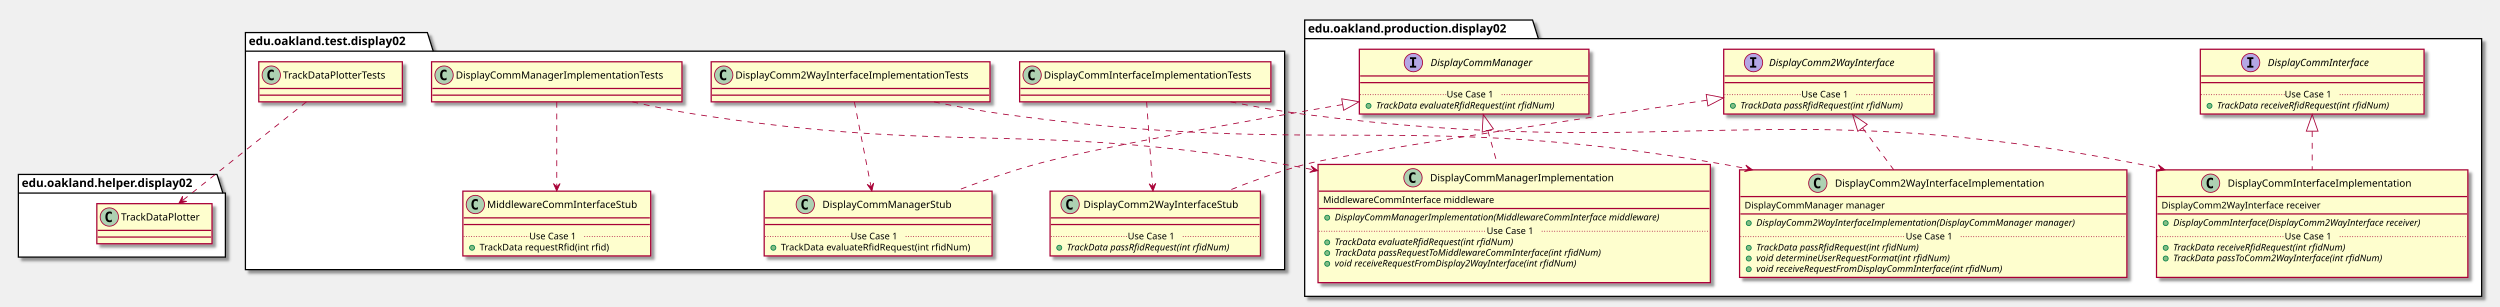
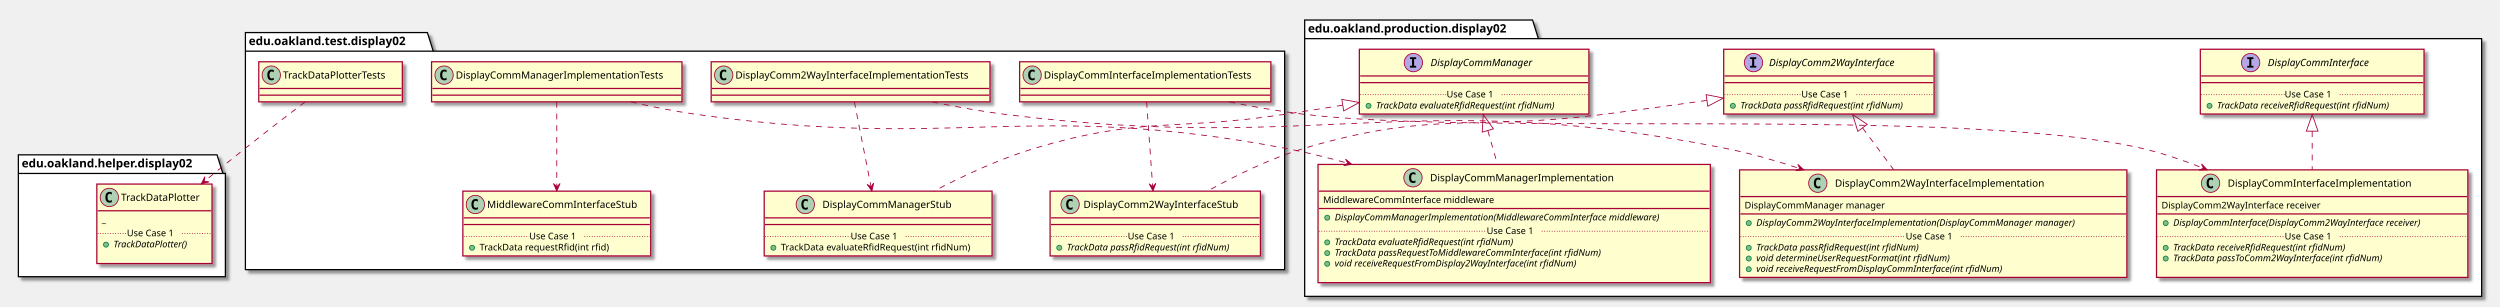
<svg xmlns="http://www.w3.org/2000/svg" contentScriptType="application/ecmascript" contentStyleType="text/css" height="367px" preserveAspectRatio="none" style="width:2995px;height:367px;" version="1.1" viewBox="0 0 2995 367" width="2995px" zoomAndPan="magnify">
  <defs>
-     <filter height="300%" id="fiuasv76yj3kp" width="300%" x="-1" y="-1">
+     <filter height="300%" id="fz81l7hyjivps" width="300%" x="-1" y="-1">
      <feGaussianBlur result="blurOut" stdDeviation="2.0" />
      <feColorMatrix in="blurOut" result="blurOut2" type="matrix" values="0 0 0 0 0 0 0 0 0 0 0 0 0 0 0 0 0 0 .4 0" />
      <feOffset dx="4.0" dy="4.0" in="blurOut2" result="blurOut3" />
      <feBlend in="SourceGraphic" in2="blurOut3" mode="normal" />
    </filter>
  </defs>
  <g>
-     <polygon fill="#FFFFFF" filter="url(#fiuasv76yj3kp)" points="1563,24,1836,24,1843,46.297,2973,46.297,2973,355,1563,355,1563,24" style="stroke: #000000; stroke-width: 1.5;" />
+     <polygon fill="#FFFFFF" filter="url(#fz81l7hyjivps)" points="1563,24,1836,24,1843,46.297,2973,46.297,2973,355,1563,355,1563,24" style="stroke: #000000; stroke-width: 1.5;" />
    <line style="stroke: #000000; stroke-width: 1.5;" x1="1563" x2="1843" y1="46.297" y2="46.297" />
    <text fill="#000000" font-family="sans-serif" font-size="14" font-weight="bold" lengthAdjust="spacingAndGlyphs" textLength="267" x="1567" y="38.995">edu.oakland.production.display02</text>
-     <polygon fill="#FFFFFF" filter="url(#fiuasv76yj3kp)" points="294,39,512,39,519,61.297,1539,61.297,1539,323,294,323,294,39" style="stroke: #000000; stroke-width: 1.5;" />
+     <polygon fill="#FFFFFF" filter="url(#fz81l7hyjivps)" points="294,39,512,39,519,61.297,1539,61.297,1539,323,294,323,294,39" style="stroke: #000000; stroke-width: 1.5;" />
    <line style="stroke: #000000; stroke-width: 1.5;" x1="294" x2="519" y1="61.297" y2="61.297" />
    <text fill="#000000" font-family="sans-serif" font-size="14" font-weight="bold" lengthAdjust="spacingAndGlyphs" textLength="212" x="298" y="53.995">edu.oakland.test.display02</text>
-     <polygon fill="#FFFFFF" filter="url(#fiuasv76yj3kp)" points="22,209,260,209,267,231.297,270,231.297,270,308,22,308,22,209" style="stroke: #000000; stroke-width: 1.5;" />
-     <line style="stroke: #000000; stroke-width: 1.5;" x1="22" x2="267" y1="231.297" y2="231.297" />
-     <text fill="#000000" font-family="sans-serif" font-size="14" font-weight="bold" lengthAdjust="spacingAndGlyphs" textLength="232" x="26" y="223.995">edu.oakland.helper.display02</text>
-     <rect fill="#FEFECE" filter="url(#fiuasv76yj3kp)" height="77.609" id="DisplayCommInterface" style="stroke: #A80036; stroke-width: 1.5;" width="268" x="2636" y="59" />
+     <polygon fill="#FFFFFF" filter="url(#fz81l7hyjivps)" points="22,185.5,260,185.5,267,207.797,270,207.797,270,331.5,22,331.5,22,185.5" style="stroke: #000000; stroke-width: 1.5;" />
+     <line style="stroke: #000000; stroke-width: 1.5;" x1="22" x2="267" y1="207.797" y2="207.797" />
+     <text fill="#000000" font-family="sans-serif" font-size="14" font-weight="bold" lengthAdjust="spacingAndGlyphs" textLength="232" x="26" y="200.495">edu.oakland.helper.display02</text>
+     <rect fill="#FEFECE" filter="url(#fz81l7hyjivps)" height="77.609" id="DisplayCommInterface" style="stroke: #A80036; stroke-width: 1.5;" width="268" x="2636" y="59" />
    <ellipse cx="2696.25" cy="75" fill="#B4A7E5" rx="11" ry="11" style="stroke: #A80036; stroke-width: 1.0;" />
    <path d="M2692.172,70.766 L2692.172,68.609 L2699.562,68.609 L2699.562,70.766 L2697.094,70.766 L2697.094,78.844 L2699.562,78.844 L2699.562,81 L2692.172,81 L2692.172,78.844 L2694.641,78.844 L2694.641,70.766 L2692.172,70.766 Z " />
    <text fill="#000000" font-family="sans-serif" font-size="12" font-style="italic" lengthAdjust="spacingAndGlyphs" textLength="139" x="2716.75" y="79.154">DisplayCommInterface</text>
    <line style="stroke: #A80036; stroke-width: 1.5;" x1="2637" x2="2903" y1="91" y2="91" />
    <line style="stroke: #A80036; stroke-width: 1.5;" x1="2637" x2="2903" y1="99" y2="99" />
    <ellipse cx="2647" cy="126.805" fill="#84BE84" rx="3" ry="3" style="stroke: #038048; stroke-width: 1.0;" />
    <text fill="#000000" font-family="sans-serif" font-size="11" font-style="italic" lengthAdjust="spacingAndGlyphs" textLength="242" x="2656" y="130.015">TrackData receiveRfidRequest(int rfidNum)</text>
    <line style="stroke: #A80036; stroke-width: 1.0; stroke-dasharray: 1.0,2.0;" x1="2637" x2="2737" y1="113.402" y2="113.402" />
    <text fill="#000000" font-family="sans-serif" font-size="11" lengthAdjust="spacingAndGlyphs" textLength="66" x="2737" y="116.71">Use Case 1</text>
    <line style="stroke: #A80036; stroke-width: 1.0; stroke-dasharray: 1.0,2.0;" x1="2803" x2="2903" y1="113.402" y2="113.402" />
-     <rect fill="#FEFECE" filter="url(#fiuasv76yj3kp)" height="77.609" id="DisplayComm2WayInterface" style="stroke: #A80036; stroke-width: 1.5;" width="252" x="2065" y="59" />
+     <rect fill="#FEFECE" filter="url(#fz81l7hyjivps)" height="77.609" id="DisplayComm2WayInterface" style="stroke: #A80036; stroke-width: 1.5;" width="252" x="2065" y="59" />
    <ellipse cx="2100.7" cy="75" fill="#B4A7E5" rx="11" ry="11" style="stroke: #A80036; stroke-width: 1.0;" />
    <path d="M2096.622,70.766 L2096.622,68.609 L2104.012,68.609 L2104.012,70.766 L2101.544,70.766 L2101.544,78.844 L2104.012,78.844 L2104.012,81 L2096.622,81 L2096.622,78.844 L2099.091,78.844 L2099.091,70.766 L2096.622,70.766 Z " />
    <text fill="#000000" font-family="sans-serif" font-size="12" font-style="italic" lengthAdjust="spacingAndGlyphs" textLength="174" x="2119.3" y="79.154">DisplayComm2WayInterface</text>
    <line style="stroke: #A80036; stroke-width: 1.5;" x1="2066" x2="2316" y1="91" y2="91" />
    <line style="stroke: #A80036; stroke-width: 1.5;" x1="2066" x2="2316" y1="99" y2="99" />
    <ellipse cx="2076" cy="126.805" fill="#84BE84" rx="3" ry="3" style="stroke: #038048; stroke-width: 1.0;" />
    <text fill="#000000" font-family="sans-serif" font-size="11" font-style="italic" lengthAdjust="spacingAndGlyphs" textLength="226" x="2085" y="130.015">TrackData passRfidRequest(int rfidNum)</text>
    <line style="stroke: #A80036; stroke-width: 1.0; stroke-dasharray: 1.0,2.0;" x1="2066" x2="2158" y1="113.402" y2="113.402" />
    <text fill="#000000" font-family="sans-serif" font-size="11" lengthAdjust="spacingAndGlyphs" textLength="66" x="2158" y="116.71">Use Case 1</text>
    <line style="stroke: #A80036; stroke-width: 1.0; stroke-dasharray: 1.0,2.0;" x1="2224" x2="2316" y1="113.402" y2="113.402" />
-     <rect fill="#FEFECE" filter="url(#fiuasv76yj3kp)" height="77.609" id="DisplayCommManager" style="stroke: #A80036; stroke-width: 1.5;" width="275" x="1628.5" y="59" />
+     <rect fill="#FEFECE" filter="url(#fz81l7hyjivps)" height="77.609" id="DisplayCommManager" style="stroke: #A80036; stroke-width: 1.5;" width="275" x="1628.5" y="59" />
    <ellipse cx="1693.25" cy="75" fill="#B4A7E5" rx="11" ry="11" style="stroke: #A80036; stroke-width: 1.0;" />
    <path d="M1689.172,70.766 L1689.172,68.609 L1696.562,68.609 L1696.562,70.766 L1694.094,70.766 L1694.094,78.844 L1696.562,78.844 L1696.562,81 L1689.172,81 L1689.172,78.844 L1691.641,78.844 L1691.641,70.766 L1689.172,70.766 Z " />
    <text fill="#000000" font-family="sans-serif" font-size="12" font-style="italic" lengthAdjust="spacingAndGlyphs" textLength="137" x="1713.75" y="79.154">DisplayCommManager</text>
    <line style="stroke: #A80036; stroke-width: 1.5;" x1="1629.5" x2="1902.5" y1="91" y2="91" />
    <line style="stroke: #A80036; stroke-width: 1.5;" x1="1629.5" x2="1902.5" y1="99" y2="99" />
    <ellipse cx="1639.5" cy="126.805" fill="#84BE84" rx="3" ry="3" style="stroke: #038048; stroke-width: 1.0;" />
    <text fill="#000000" font-family="sans-serif" font-size="11" font-style="italic" lengthAdjust="spacingAndGlyphs" textLength="249" x="1648.5" y="130.015">TrackData evaluateRfidRequest(int rfidNum)</text>
    <line style="stroke: #A80036; stroke-width: 1.0; stroke-dasharray: 1.0,2.0;" x1="1629.5" x2="1733" y1="113.402" y2="113.402" />
    <text fill="#000000" font-family="sans-serif" font-size="11" lengthAdjust="spacingAndGlyphs" textLength="66" x="1733" y="116.71">Use Case 1</text>
    <line style="stroke: #A80036; stroke-width: 1.0; stroke-dasharray: 1.0,2.0;" x1="1799" x2="1902.5" y1="113.402" y2="113.402" />
-     <rect fill="#FEFECE" filter="url(#fiuasv76yj3kp)" height="128.828" id="DisplayCommInterfaceImplementation" style="stroke: #A80036; stroke-width: 1.5;" width="373" x="2583.5" y="203.5" />
+     <rect fill="#FEFECE" filter="url(#fz81l7hyjivps)" height="128.828" id="DisplayCommInterfaceImplementation" style="stroke: #A80036; stroke-width: 1.5;" width="373" x="2583.5" y="203.5" />
    <ellipse cx="2648.25" cy="219.5" fill="#ADD1B2" rx="11" ry="11" style="stroke: #A80036; stroke-width: 1.0;" />
    <path d="M2651.219,225.141 Q2650.641,225.438 2650,225.578 Q2649.359,225.734 2648.656,225.734 Q2646.156,225.734 2644.828,224.094 Q2643.516,222.438 2643.516,219.312 Q2643.516,216.188 2644.828,214.531 Q2646.156,212.875 2648.656,212.875 Q2649.359,212.875 2650,213.031 Q2650.656,213.188 2651.219,213.484 L2651.219,216.203 Q2650.594,215.625 2650,215.359 Q2649.406,215.078 2648.781,215.078 Q2647.438,215.078 2646.75,216.156 Q2646.062,217.219 2646.062,219.312 Q2646.062,221.406 2646.75,222.484 Q2647.438,223.547 2648.781,223.547 Q2649.406,223.547 2650,223.281 Q2650.594,223 2651.219,222.422 L2651.219,225.141 Z " />
    <text fill="#000000" font-family="sans-serif" font-size="12" lengthAdjust="spacingAndGlyphs" textLength="235" x="2668.75" y="223.654">DisplayCommInterfaceImplementation</text>
    <line style="stroke: #A80036; stroke-width: 1.5;" x1="2584.5" x2="2955.5" y1="235.5" y2="235.5" />
    <text fill="#000000" font-family="sans-serif" font-size="11" lengthAdjust="spacingAndGlyphs" textLength="207" x="2589.5" y="249.71">DisplayComm2WayInterface receiver</text>
    <line style="stroke: #A80036; stroke-width: 1.5;" x1="2584.5" x2="2955.5" y1="256.305" y2="256.305" />
    <ellipse cx="2594.5" cy="267.305" fill="#84BE84" rx="3" ry="3" style="stroke: #038048; stroke-width: 1.0;" />
    <text fill="#000000" font-family="sans-serif" font-size="11" font-style="italic" lengthAdjust="spacingAndGlyphs" textLength="347" x="2603.5" y="270.515">DisplayCommInterface(DisplayComm2WayInterface receiver)</text>
    <ellipse cx="2594.5" cy="296.914" fill="#84BE84" rx="3" ry="3" style="stroke: #038048; stroke-width: 1.0;" />
    <text fill="#000000" font-family="sans-serif" font-size="11" font-style="italic" lengthAdjust="spacingAndGlyphs" textLength="242" x="2603.5" y="300.125">TrackData receiveRfidRequest(int rfidNum)</text>
    <ellipse cx="2594.5" cy="309.719" fill="#84BE84" rx="3" ry="3" style="stroke: #038048; stroke-width: 1.0;" />
    <text fill="#000000" font-family="sans-serif" font-size="11" font-style="italic" lengthAdjust="spacingAndGlyphs" textLength="291" x="2603.5" y="312.929">TrackData passToComm2WayInterface(int rfidNum)</text>
    <text fill="#000000" font-family="sans-serif" font-size="11" lengthAdjust="spacingAndGlyphs" textLength="0" x="2607.5" y="325.734" />
    <line style="stroke: #A80036; stroke-width: 1.0; stroke-dasharray: 1.0,2.0;" x1="2584.5" x2="2737" y1="283.512" y2="283.512" />
    <text fill="#000000" font-family="sans-serif" font-size="11" lengthAdjust="spacingAndGlyphs" textLength="66" x="2737" y="286.82">Use Case 1</text>
    <line style="stroke: #A80036; stroke-width: 1.0; stroke-dasharray: 1.0,2.0;" x1="2803" x2="2955.5" y1="283.512" y2="283.512" />
-     <rect fill="#FEFECE" filter="url(#fiuasv76yj3kp)" height="128.828" id="DisplayComm2WayInterfaceImplementation" style="stroke: #A80036; stroke-width: 1.5;" width="464" x="2084" y="203.5" />
+     <rect fill="#FEFECE" filter="url(#fz81l7hyjivps)" height="128.828" id="DisplayComm2WayInterfaceImplementation" style="stroke: #A80036; stroke-width: 1.5;" width="464" x="2084" y="203.5" />
    <ellipse cx="2177.75" cy="219.5" fill="#ADD1B2" rx="11" ry="11" style="stroke: #A80036; stroke-width: 1.0;" />
    <path d="M2180.719,225.141 Q2180.141,225.438 2179.5,225.578 Q2178.859,225.734 2178.156,225.734 Q2175.656,225.734 2174.328,224.094 Q2173.016,222.438 2173.016,219.312 Q2173.016,216.188 2174.328,214.531 Q2175.656,212.875 2178.156,212.875 Q2178.859,212.875 2179.5,213.031 Q2180.156,213.188 2180.719,213.484 L2180.719,216.203 Q2180.094,215.625 2179.5,215.359 Q2178.906,215.078 2178.281,215.078 Q2176.938,215.078 2176.25,216.156 Q2175.562,217.219 2175.562,219.312 Q2175.562,221.406 2176.25,222.484 Q2176.938,223.547 2178.281,223.547 Q2178.906,223.547 2179.5,223.281 Q2180.094,223 2180.719,222.422 L2180.719,225.141 Z " />
    <text fill="#000000" font-family="sans-serif" font-size="12" lengthAdjust="spacingAndGlyphs" textLength="268" x="2198.25" y="223.654">DisplayComm2WayInterfaceImplementation</text>
    <line style="stroke: #A80036; stroke-width: 1.5;" x1="2085" x2="2547" y1="235.5" y2="235.5" />
    <text fill="#000000" font-family="sans-serif" font-size="11" lengthAdjust="spacingAndGlyphs" textLength="182" x="2090" y="249.71">DisplayCommManager manager</text>
    <line style="stroke: #A80036; stroke-width: 1.5;" x1="2085" x2="2547" y1="256.305" y2="256.305" />
    <ellipse cx="2095" cy="267.305" fill="#84BE84" rx="3" ry="3" style="stroke: #038048; stroke-width: 1.0;" />
    <text fill="#000000" font-family="sans-serif" font-size="11" font-style="italic" lengthAdjust="spacingAndGlyphs" textLength="438" x="2104" y="270.515">DisplayComm2WayInterfaceImplementation(DisplayCommManager manager)</text>
    <ellipse cx="2095" cy="296.914" fill="#84BE84" rx="3" ry="3" style="stroke: #038048; stroke-width: 1.0;" />
    <text fill="#000000" font-family="sans-serif" font-size="11" font-style="italic" lengthAdjust="spacingAndGlyphs" textLength="226" x="2104" y="300.125">TrackData passRfidRequest(int rfidNum)</text>
    <ellipse cx="2095" cy="309.719" fill="#84BE84" rx="3" ry="3" style="stroke: #038048; stroke-width: 1.0;" />
    <text fill="#000000" font-family="sans-serif" font-size="11" font-style="italic" lengthAdjust="spacingAndGlyphs" textLength="269" x="2104" y="312.929">void determineUserRequestFormat(int rfidNum)</text>
    <ellipse cx="2095" cy="322.523" fill="#84BE84" rx="3" ry="3" style="stroke: #038048; stroke-width: 1.0;" />
    <text fill="#000000" font-family="sans-serif" font-size="11" font-style="italic" lengthAdjust="spacingAndGlyphs" textLength="344" x="2104" y="325.734">void receiveRequestFromDisplayCommInterface(int rfidNum)</text>
    <line style="stroke: #A80036; stroke-width: 1.0; stroke-dasharray: 1.0,2.0;" x1="2085" x2="2283" y1="283.512" y2="283.512" />
    <text fill="#000000" font-family="sans-serif" font-size="11" lengthAdjust="spacingAndGlyphs" textLength="66" x="2283" y="286.82">Use Case 1</text>
    <line style="stroke: #A80036; stroke-width: 1.0; stroke-dasharray: 1.0,2.0;" x1="2349" x2="2547" y1="283.512" y2="283.512" />
-     <rect fill="#FEFECE" filter="url(#fiuasv76yj3kp)" height="141.633" id="DisplayCommManagerImplementation" style="stroke: #A80036; stroke-width: 1.5;" width="470" x="1579" y="197" />
+     <rect fill="#FEFECE" filter="url(#fz81l7hyjivps)" height="141.633" id="DisplayCommManagerImplementation" style="stroke: #A80036; stroke-width: 1.5;" width="470" x="1579" y="197" />
    <ellipse cx="1692.75" cy="213" fill="#ADD1B2" rx="11" ry="11" style="stroke: #A80036; stroke-width: 1.0;" />
    <path d="M1695.719,218.641 Q1695.141,218.938 1694.5,219.078 Q1693.859,219.234 1693.156,219.234 Q1690.656,219.234 1689.328,217.594 Q1688.016,215.938 1688.016,212.812 Q1688.016,209.688 1689.328,208.031 Q1690.656,206.375 1693.156,206.375 Q1693.859,206.375 1694.5,206.531 Q1695.156,206.688 1695.719,206.984 L1695.719,209.703 Q1695.094,209.125 1694.5,208.859 Q1693.906,208.578 1693.281,208.578 Q1691.938,208.578 1691.25,209.656 Q1690.562,210.719 1690.562,212.812 Q1690.562,214.906 1691.25,215.984 Q1691.938,217.047 1693.281,217.047 Q1693.906,217.047 1694.5,216.781 Q1695.094,216.5 1695.719,215.922 L1695.719,218.641 Z " />
    <text fill="#000000" font-family="sans-serif" font-size="12" lengthAdjust="spacingAndGlyphs" textLength="234" x="1713.25" y="217.154">DisplayCommManagerImplementation</text>
    <line style="stroke: #A80036; stroke-width: 1.5;" x1="1580" x2="2048" y1="229" y2="229" />
    <text fill="#000000" font-family="sans-serif" font-size="11" lengthAdjust="spacingAndGlyphs" textLength="221" x="1585" y="243.21">MiddlewareCommInterface middleware</text>
    <line style="stroke: #A80036; stroke-width: 1.5;" x1="1580" x2="2048" y1="249.805" y2="249.805" />
    <ellipse cx="1590" cy="260.805" fill="#84BE84" rx="3" ry="3" style="stroke: #038048; stroke-width: 1.0;" />
    <text fill="#000000" font-family="sans-serif" font-size="11" font-style="italic" lengthAdjust="spacingAndGlyphs" textLength="444" x="1599" y="264.015">DisplayCommManagerImplementation(MiddlewareCommInterface middleware)</text>
    <ellipse cx="1590" cy="290.414" fill="#84BE84" rx="3" ry="3" style="stroke: #038048; stroke-width: 1.0;" />
    <text fill="#000000" font-family="sans-serif" font-size="11" font-style="italic" lengthAdjust="spacingAndGlyphs" textLength="249" x="1599" y="293.625">TrackData evaluateRfidRequest(int rfidNum)</text>
    <ellipse cx="1590" cy="303.219" fill="#84BE84" rx="3" ry="3" style="stroke: #038048; stroke-width: 1.0;" />
    <text fill="#000000" font-family="sans-serif" font-size="11" font-style="italic" lengthAdjust="spacingAndGlyphs" textLength="369" x="1599" y="306.429">TrackData passRequestToMiddlewareCommInterface(int rfidNum)</text>
    <ellipse cx="1590" cy="316.023" fill="#84BE84" rx="3" ry="3" style="stroke: #038048; stroke-width: 1.0;" />
    <text fill="#000000" font-family="sans-serif" font-size="11" font-style="italic" lengthAdjust="spacingAndGlyphs" textLength="339" x="1599" y="319.234">void receiveRequestFromDisplay2WayInterface(int rfidNum)</text>
    <text fill="#000000" font-family="sans-serif" font-size="11" lengthAdjust="spacingAndGlyphs" textLength="0" x="1603" y="332.039" />
    <line style="stroke: #A80036; stroke-width: 1.0; stroke-dasharray: 1.0,2.0;" x1="1580" x2="1781" y1="277.012" y2="277.012" />
    <text fill="#000000" font-family="sans-serif" font-size="11" lengthAdjust="spacingAndGlyphs" textLength="66" x="1781" y="280.32">Use Case 1</text>
    <line style="stroke: #A80036; stroke-width: 1.0; stroke-dasharray: 1.0,2.0;" x1="1847" x2="2048" y1="277.012" y2="277.012" />
-     <rect fill="#FEFECE" filter="url(#fiuasv76yj3kp)" height="48" id="DisplayCommInterfaceImplementationTests" style="stroke: #A80036; stroke-width: 1.5;" width="301" x="1221.5" y="74" />
+     <rect fill="#FEFECE" filter="url(#fz81l7hyjivps)" height="48" id="DisplayCommInterfaceImplementationTests" style="stroke: #A80036; stroke-width: 1.5;" width="301" x="1221.5" y="74" />
    <ellipse cx="1236.5" cy="90" fill="#ADD1B2" rx="11" ry="11" style="stroke: #A80036; stroke-width: 1.0;" />
    <path d="M1239.469,95.641 Q1238.891,95.938 1238.25,96.078 Q1237.609,96.234 1236.906,96.234 Q1234.406,96.234 1233.078,94.594 Q1231.766,92.938 1231.766,89.812 Q1231.766,86.688 1233.078,85.031 Q1234.406,83.375 1236.906,83.375 Q1237.609,83.375 1238.25,83.531 Q1238.906,83.688 1239.469,83.984 L1239.469,86.703 Q1238.844,86.125 1238.25,85.859 Q1237.656,85.578 1237.031,85.578 Q1235.688,85.578 1235,86.656 Q1234.312,87.719 1234.312,89.812 Q1234.312,91.906 1235,92.984 Q1235.688,94.047 1237.031,94.047 Q1237.656,94.047 1238.25,93.781 Q1238.844,93.5 1239.469,92.922 L1239.469,95.641 Z " />
    <text fill="#000000" font-family="sans-serif" font-size="12" lengthAdjust="spacingAndGlyphs" textLength="269" x="1250.5" y="94.154">DisplayCommInterfaceImplementationTests</text>
    <line style="stroke: #A80036; stroke-width: 1.5;" x1="1222.5" x2="1521.5" y1="106" y2="106" />
    <line style="stroke: #A80036; stroke-width: 1.5;" x1="1222.5" x2="1521.5" y1="114" y2="114" />
-     <rect fill="#FEFECE" filter="url(#fiuasv76yj3kp)" height="77.609" id="DisplayComm2WayInterfaceStub" style="stroke: #A80036; stroke-width: 1.5;" width="252" x="1258" y="229" />
+     <rect fill="#FEFECE" filter="url(#fz81l7hyjivps)" height="77.609" id="DisplayComm2WayInterfaceStub" style="stroke: #A80036; stroke-width: 1.5;" width="252" x="1258" y="229" />
    <ellipse cx="1282" cy="245" fill="#ADD1B2" rx="11" ry="11" style="stroke: #A80036; stroke-width: 1.0;" />
    <path d="M1284.969,250.641 Q1284.391,250.938 1283.75,251.078 Q1283.109,251.234 1282.406,251.234 Q1279.906,251.234 1278.578,249.594 Q1277.266,247.938 1277.266,244.812 Q1277.266,241.688 1278.578,240.031 Q1279.906,238.375 1282.406,238.375 Q1283.109,238.375 1283.75,238.531 Q1284.406,238.688 1284.969,238.984 L1284.969,241.703 Q1284.344,241.125 1283.75,240.859 Q1283.156,240.578 1282.531,240.578 Q1281.188,240.578 1280.5,241.656 Q1279.812,242.719 1279.812,244.812 Q1279.812,246.906 1280.5,247.984 Q1281.188,249.047 1282.531,249.047 Q1283.156,249.047 1283.75,248.781 Q1284.344,248.5 1284.969,247.922 L1284.969,250.641 Z " />
    <text fill="#000000" font-family="sans-serif" font-size="12" lengthAdjust="spacingAndGlyphs" textLength="200" x="1298" y="249.154">DisplayComm2WayInterfaceStub</text>
    <line style="stroke: #A80036; stroke-width: 1.5;" x1="1259" x2="1509" y1="261" y2="261" />
    <line style="stroke: #A80036; stroke-width: 1.5;" x1="1259" x2="1509" y1="269" y2="269" />
    <ellipse cx="1269" cy="296.805" fill="#84BE84" rx="3" ry="3" style="stroke: #038048; stroke-width: 1.0;" />
    <text fill="#000000" font-family="sans-serif" font-size="11" font-style="italic" lengthAdjust="spacingAndGlyphs" textLength="226" x="1278" y="300.015">TrackData passRfidRequest(int rfidNum)</text>
    <line style="stroke: #A80036; stroke-width: 1.0; stroke-dasharray: 1.0,2.0;" x1="1259" x2="1351" y1="283.402" y2="283.402" />
    <text fill="#000000" font-family="sans-serif" font-size="11" lengthAdjust="spacingAndGlyphs" textLength="66" x="1351" y="286.71">Use Case 1</text>
    <line style="stroke: #A80036; stroke-width: 1.0; stroke-dasharray: 1.0,2.0;" x1="1417" x2="1509" y1="283.402" y2="283.402" />
-     <rect fill="#FEFECE" filter="url(#fiuasv76yj3kp)" height="48" id="DisplayComm2WayInterfaceImplementationTests" style="stroke: #A80036; stroke-width: 1.5;" width="334" x="852" y="74" />
+     <rect fill="#FEFECE" filter="url(#fz81l7hyjivps)" height="48" id="DisplayComm2WayInterfaceImplementationTests" style="stroke: #A80036; stroke-width: 1.5;" width="334" x="852" y="74" />
    <ellipse cx="867" cy="90" fill="#ADD1B2" rx="11" ry="11" style="stroke: #A80036; stroke-width: 1.0;" />
    <path d="M869.969,95.641 Q869.391,95.938 868.75,96.078 Q868.109,96.234 867.406,96.234 Q864.906,96.234 863.578,94.594 Q862.266,92.938 862.266,89.812 Q862.266,86.688 863.578,85.031 Q864.906,83.375 867.406,83.375 Q868.109,83.375 868.75,83.531 Q869.406,83.688 869.969,83.984 L869.969,86.703 Q869.344,86.125 868.75,85.859 Q868.156,85.578 867.531,85.578 Q866.188,85.578 865.5,86.656 Q864.812,87.719 864.812,89.812 Q864.812,91.906 865.5,92.984 Q866.188,94.047 867.531,94.047 Q868.156,94.047 868.75,93.781 Q869.344,93.5 869.969,92.922 L869.969,95.641 Z " />
    <text fill="#000000" font-family="sans-serif" font-size="12" lengthAdjust="spacingAndGlyphs" textLength="302" x="881" y="94.154">DisplayComm2WayInterfaceImplementationTests</text>
    <line style="stroke: #A80036; stroke-width: 1.5;" x1="853" x2="1185" y1="106" y2="106" />
    <line style="stroke: #A80036; stroke-width: 1.5;" x1="853" x2="1185" y1="114" y2="114" />
-     <rect fill="#FEFECE" filter="url(#fiuasv76yj3kp)" height="77.609" id="DisplayCommManagerStub" style="stroke: #A80036; stroke-width: 1.5;" width="273" x="915.5" y="229" />
+     <rect fill="#FEFECE" filter="url(#fz81l7hyjivps)" height="77.609" id="DisplayCommManagerStub" style="stroke: #A80036; stroke-width: 1.5;" width="273" x="915.5" y="229" />
    <ellipse cx="964.75" cy="245" fill="#ADD1B2" rx="11" ry="11" style="stroke: #A80036; stroke-width: 1.0;" />
    <path d="M967.719,250.641 Q967.141,250.938 966.5,251.078 Q965.859,251.234 965.156,251.234 Q962.656,251.234 961.328,249.594 Q960.016,247.938 960.016,244.812 Q960.016,241.688 961.328,240.031 Q962.656,238.375 965.156,238.375 Q965.859,238.375 966.5,238.531 Q967.156,238.688 967.719,238.984 L967.719,241.703 Q967.094,241.125 966.5,240.859 Q965.906,240.578 965.281,240.578 Q963.938,240.578 963.25,241.656 Q962.562,242.719 962.562,244.812 Q962.562,246.906 963.25,247.984 Q963.938,249.047 965.281,249.047 Q965.906,249.047 966.5,248.781 Q967.094,248.5 967.719,247.922 L967.719,250.641 Z " />
    <text fill="#000000" font-family="sans-serif" font-size="12" lengthAdjust="spacingAndGlyphs" textLength="166" x="985.25" y="249.154">DisplayCommManagerStub</text>
    <line style="stroke: #A80036; stroke-width: 1.5;" x1="916.5" x2="1187.5" y1="261" y2="261" />
    <line style="stroke: #A80036; stroke-width: 1.5;" x1="916.5" x2="1187.5" y1="269" y2="269" />
    <ellipse cx="926.5" cy="296.805" fill="#84BE84" rx="3" ry="3" style="stroke: #038048; stroke-width: 1.0;" />
    <text fill="#000000" font-family="sans-serif" font-size="11" lengthAdjust="spacingAndGlyphs" textLength="247" x="935.5" y="300.015">TrackData evaluateRfidRequest(int rfidNum)</text>
    <line style="stroke: #A80036; stroke-width: 1.0; stroke-dasharray: 1.0,2.0;" x1="916.5" x2="1019" y1="283.402" y2="283.402" />
    <text fill="#000000" font-family="sans-serif" font-size="11" lengthAdjust="spacingAndGlyphs" textLength="66" x="1019" y="286.71">Use Case 1</text>
    <line style="stroke: #A80036; stroke-width: 1.0; stroke-dasharray: 1.0,2.0;" x1="1085" x2="1187.5" y1="283.402" y2="283.402" />
-     <rect fill="#FEFECE" filter="url(#fiuasv76yj3kp)" height="48" id="DisplayCommManagerImplementationTests" style="stroke: #A80036; stroke-width: 1.5;" width="300" x="517" y="74" />
+     <rect fill="#FEFECE" filter="url(#fz81l7hyjivps)" height="48" id="DisplayCommManagerImplementationTests" style="stroke: #A80036; stroke-width: 1.5;" width="300" x="517" y="74" />
    <ellipse cx="532" cy="90" fill="#ADD1B2" rx="11" ry="11" style="stroke: #A80036; stroke-width: 1.0;" />
    <path d="M534.969,95.641 Q534.391,95.938 533.75,96.078 Q533.109,96.234 532.406,96.234 Q529.906,96.234 528.578,94.594 Q527.266,92.938 527.266,89.812 Q527.266,86.688 528.578,85.031 Q529.906,83.375 532.406,83.375 Q533.109,83.375 533.75,83.531 Q534.406,83.688 534.969,83.984 L534.969,86.703 Q534.344,86.125 533.75,85.859 Q533.156,85.578 532.531,85.578 Q531.188,85.578 530.5,86.656 Q529.812,87.719 529.812,89.812 Q529.812,91.906 530.5,92.984 Q531.188,94.047 532.531,94.047 Q533.156,94.047 533.75,93.781 Q534.344,93.5 534.969,92.922 L534.969,95.641 Z " />
    <text fill="#000000" font-family="sans-serif" font-size="12" lengthAdjust="spacingAndGlyphs" textLength="268" x="546" y="94.154">DisplayCommManagerImplementationTests</text>
    <line style="stroke: #A80036; stroke-width: 1.5;" x1="518" x2="816" y1="106" y2="106" />
    <line style="stroke: #A80036; stroke-width: 1.5;" x1="518" x2="816" y1="114" y2="114" />
-     <rect fill="#FEFECE" filter="url(#fiuasv76yj3kp)" height="77.609" id="MiddlewareCommInterfaceStub" style="stroke: #A80036; stroke-width: 1.5;" width="225" x="554.5" y="229" />
+     <rect fill="#FEFECE" filter="url(#fz81l7hyjivps)" height="77.609" id="MiddlewareCommInterfaceStub" style="stroke: #A80036; stroke-width: 1.5;" width="225" x="554.5" y="229" />
    <ellipse cx="569.5" cy="245" fill="#ADD1B2" rx="11" ry="11" style="stroke: #A80036; stroke-width: 1.0;" />
    <path d="M572.469,250.641 Q571.891,250.938 571.25,251.078 Q570.609,251.234 569.906,251.234 Q567.406,251.234 566.078,249.594 Q564.766,247.938 564.766,244.812 Q564.766,241.688 566.078,240.031 Q567.406,238.375 569.906,238.375 Q570.609,238.375 571.25,238.531 Q571.906,238.688 572.469,238.984 L572.469,241.703 Q571.844,241.125 571.25,240.859 Q570.656,240.578 570.031,240.578 Q568.688,240.578 568,241.656 Q567.312,242.719 567.312,244.812 Q567.312,246.906 568,247.984 Q568.688,249.047 570.031,249.047 Q570.656,249.047 571.25,248.781 Q571.844,248.5 572.469,247.922 L572.469,250.641 Z " />
    <text fill="#000000" font-family="sans-serif" font-size="12" lengthAdjust="spacingAndGlyphs" textLength="193" x="583.5" y="249.154">MiddlewareCommInterfaceStub</text>
    <line style="stroke: #A80036; stroke-width: 1.5;" x1="555.5" x2="778.5" y1="261" y2="261" />
    <line style="stroke: #A80036; stroke-width: 1.5;" x1="555.5" x2="778.5" y1="269" y2="269" />
    <ellipse cx="565.5" cy="296.805" fill="#84BE84" rx="3" ry="3" style="stroke: #038048; stroke-width: 1.0;" />
    <text fill="#000000" font-family="sans-serif" font-size="11" lengthAdjust="spacingAndGlyphs" textLength="171" x="574.5" y="300.015">TrackData requestRfid(int rfid)</text>
    <line style="stroke: #A80036; stroke-width: 1.0; stroke-dasharray: 1.0,2.0;" x1="555.5" x2="634" y1="283.402" y2="283.402" />
    <text fill="#000000" font-family="sans-serif" font-size="11" lengthAdjust="spacingAndGlyphs" textLength="66" x="634" y="286.71">Use Case 1</text>
    <line style="stroke: #A80036; stroke-width: 1.0; stroke-dasharray: 1.0,2.0;" x1="700" x2="778.5" y1="283.402" y2="283.402" />
-     <rect fill="#FEFECE" filter="url(#fiuasv76yj3kp)" height="48" id="TrackDataPlotterTests" style="stroke: #A80036; stroke-width: 1.5;" width="172" x="310" y="74" />
+     <rect fill="#FEFECE" filter="url(#fz81l7hyjivps)" height="48" id="TrackDataPlotterTests" style="stroke: #A80036; stroke-width: 1.5;" width="172" x="310" y="74" />
    <ellipse cx="325" cy="90" fill="#ADD1B2" rx="11" ry="11" style="stroke: #A80036; stroke-width: 1.0;" />
    <path d="M327.969,95.641 Q327.391,95.938 326.75,96.078 Q326.109,96.234 325.406,96.234 Q322.906,96.234 321.578,94.594 Q320.266,92.938 320.266,89.812 Q320.266,86.688 321.578,85.031 Q322.906,83.375 325.406,83.375 Q326.109,83.375 326.75,83.531 Q327.406,83.688 327.969,83.984 L327.969,86.703 Q327.344,86.125 326.75,85.859 Q326.156,85.578 325.531,85.578 Q324.188,85.578 323.5,86.656 Q322.812,87.719 322.812,89.812 Q322.812,91.906 323.5,92.984 Q324.188,94.047 325.531,94.047 Q326.156,94.047 326.75,93.781 Q327.344,93.5 327.969,92.922 L327.969,95.641 Z " />
    <text fill="#000000" font-family="sans-serif" font-size="12" lengthAdjust="spacingAndGlyphs" textLength="140" x="339" y="94.154">TrackDataPlotterTests</text>
    <line style="stroke: #A80036; stroke-width: 1.5;" x1="311" x2="481" y1="106" y2="106" />
    <line style="stroke: #A80036; stroke-width: 1.5;" x1="311" x2="481" y1="114" y2="114" />
-     <rect fill="#FEFECE" filter="url(#fiuasv76yj3kp)" height="48" id="TrackDataPlotter" style="stroke: #A80036; stroke-width: 1.5;" width="138" x="116" y="244" />
-     <ellipse cx="131" cy="260" fill="#ADD1B2" rx="11" ry="11" style="stroke: #A80036; stroke-width: 1.0;" />
-     <path d="M133.969,265.641 Q133.391,265.938 132.75,266.078 Q132.109,266.234 131.406,266.234 Q128.906,266.234 127.578,264.594 Q126.266,262.938 126.266,259.812 Q126.266,256.688 127.578,255.031 Q128.906,253.375 131.406,253.375 Q132.109,253.375 132.75,253.531 Q133.406,253.688 133.969,253.984 L133.969,256.703 Q133.344,256.125 132.75,255.859 Q132.156,255.578 131.531,255.578 Q130.188,255.578 129.5,256.656 Q128.812,257.719 128.812,259.812 Q128.812,261.906 129.5,262.984 Q130.188,264.047 131.531,264.047 Q132.156,264.047 132.75,263.781 Q133.344,263.5 133.969,262.922 L133.969,265.641 Z " />
-     <text fill="#000000" font-family="sans-serif" font-size="12" lengthAdjust="spacingAndGlyphs" textLength="106" x="145" y="264.154">TrackDataPlotter</text>
-     <line style="stroke: #A80036; stroke-width: 1.5;" x1="117" x2="253" y1="276" y2="276" />
-     <line style="stroke: #A80036; stroke-width: 1.5;" x1="117" x2="253" y1="284" y2="284" />
+     <rect fill="#FEFECE" filter="url(#fz81l7hyjivps)" height="95.219" id="TrackDataPlotter" style="stroke: #A80036; stroke-width: 1.5;" width="138" x="116" y="220.5" />
+     <ellipse cx="131" cy="236.5" fill="#ADD1B2" rx="11" ry="11" style="stroke: #A80036; stroke-width: 1.0;" />
+     <path d="M133.969,242.141 Q133.391,242.438 132.75,242.578 Q132.109,242.734 131.406,242.734 Q128.906,242.734 127.578,241.094 Q126.266,239.438 126.266,236.312 Q126.266,233.188 127.578,231.531 Q128.906,229.875 131.406,229.875 Q132.109,229.875 132.75,230.031 Q133.406,230.188 133.969,230.484 L133.969,233.203 Q133.344,232.625 132.75,232.359 Q132.156,232.078 131.531,232.078 Q130.188,232.078 129.5,233.156 Q128.812,234.219 128.812,236.312 Q128.812,238.406 129.5,239.484 Q130.188,240.547 131.531,240.547 Q132.156,240.547 132.75,240.281 Q133.344,240 133.969,239.422 L133.969,242.141 Z " />
+     <text fill="#000000" font-family="sans-serif" font-size="12" lengthAdjust="spacingAndGlyphs" textLength="106" x="145" y="240.654">TrackDataPlotter</text>
+     <line style="stroke: #A80036; stroke-width: 1.5;" x1="117" x2="253" y1="252.5" y2="252.5" />
+     <text fill="#000000" font-family="sans-serif" font-size="11" lengthAdjust="spacingAndGlyphs" textLength="6" x="122" y="266.71">_</text>
+     <ellipse cx="127" cy="293.109" fill="#84BE84" rx="3" ry="3" style="stroke: #038048; stroke-width: 1.0;" />
+     <text fill="#000000" font-family="sans-serif" font-size="11" font-style="italic" lengthAdjust="spacingAndGlyphs" textLength="102" x="136" y="296.32">TrackDataPlotter()</text>
+     <text fill="#000000" font-family="sans-serif" font-size="11" lengthAdjust="spacingAndGlyphs" textLength="0" x="140" y="309.125" />
+     <line style="stroke: #A80036; stroke-width: 1.0; stroke-dasharray: 1.0,2.0;" x1="117" x2="152" y1="279.707" y2="279.707" />
+     <text fill="#000000" font-family="sans-serif" font-size="11" lengthAdjust="spacingAndGlyphs" textLength="66" x="152" y="283.015">Use Case 1</text>
+     <line style="stroke: #A80036; stroke-width: 1.0; stroke-dasharray: 1.0,2.0;" x1="218" x2="253" y1="279.707" y2="279.707" />
    <path d="M2770,157.16 C2770,172.06 2770,188.16 2770,203.33 " fill="none" id="DisplayCommInterface&lt;-DisplayCommInterfaceImplementation" style="stroke: #A80036; stroke-width: 1.0; stroke-dasharray: 7.0,7.0;" />
    <polygon fill="none" points="2763,157.12,2770,137.12,2777,157.12,2763,157.12" style="stroke: #A80036; stroke-width: 1.0;" />
    <path d="M2231.43,153.34 C2243.29,169.28 2256.37,186.86 2268.62,203.33 " fill="none" id="DisplayComm2WayInterface&lt;-DisplayComm2WayInterfaceImplementation" style="stroke: #A80036; stroke-width: 1.0; stroke-dasharray: 7.0,7.0;" />
    <polygon fill="none" points="2225.69,157.35,2219.36,137.12,2236.92,148.99,2225.69,157.35" style="stroke: #A80036; stroke-width: 1.0;" />
    <path d="M1782.45,156.58 C1786.17,169.58 1790.15,183.53 1794,196.98 " fill="none" id="DisplayCommManager&lt;-DisplayCommManagerImplementation" style="stroke: #A80036; stroke-width: 1.0; stroke-dasharray: 7.0,7.0;" />
    <polygon fill="none" points="1775.66,158.28,1776.89,137.12,1789.12,154.43,1775.66,158.28" style="stroke: #A80036; stroke-width: 1.0;" />
    <path d="M1373.64,122.01 C1375.51,148.11 1378.59,191.26 1380.91,223.71 " fill="none" id="DisplayCommInterfaceImplementationTests-&gt;DisplayComm2WayInterfaceStub" style="stroke: #A80036; stroke-width: 1.0; stroke-dasharray: 7.0,7.0;" />
    <polygon fill="#A80036" points="1381.27,228.83,1384.643,219.577,1380.927,223.842,1376.662,220.126,1381.27,228.83" style="stroke: #A80036; stroke-width: 1.0;" />
    <path d="M1023.52,122.01 C1028.65,148.11 1037.12,191.26 1043.5,223.71 " fill="none" id="DisplayComm2WayInterfaceImplementationTests-&gt;DisplayCommManagerStub" style="stroke: #A80036; stroke-width: 1.0; stroke-dasharray: 7.0,7.0;" />
    <polygon fill="#A80036" points="1044.5,228.83,1046.679,219.225,1043.53,223.925,1038.831,220.776,1044.5,228.83" style="stroke: #A80036; stroke-width: 1.0;" />
    <path d="M667,122.01 C667,148.11 667,191.26 667,223.71 " fill="none" id="DisplayCommManagerImplementationTests-&gt;MiddlewareCommInterfaceStub" style="stroke: #A80036; stroke-width: 1.0; stroke-dasharray: 7.0,7.0;" />
    <polygon fill="#A80036" points="667,228.83,671,219.83,667,223.83,663,219.83,667,228.83" style="stroke: #A80036; stroke-width: 1.0;" />
-     <path d="M1474.17,122 C1502.78,127.71 1533.99,133.26 1563,137 C2005.48,193.99 2127.27,110.8 2565,197 C2572.79,198.53 2580.69,200.29 2588.63,202.23 " fill="none" id="DisplayCommInterfaceImplementationTests-&gt;DisplayCommInterfaceImplementation" style="stroke: #A80036; stroke-width: 1.0; stroke-dasharray: 7.0,7.0;" />
-     <polygon fill="#A80036" points="2593.58,203.45,2585.802,197.408,2588.726,202.251,2583.883,205.175,2593.58,203.45" style="stroke: #A80036; stroke-width: 1.0;" />
-     <path d="M1118.92,122.06 C1146.37,127.7 1176.22,133.2 1204,137 C1584.49,189.08 1687.58,131.55 2066,197 C2075.36,198.62 2084.87,200.45 2094.45,202.44 " fill="none" id="DisplayComm2WayInterfaceImplementationTests-&gt;DisplayComm2WayInterfaceImplementation" style="stroke: #A80036; stroke-width: 1.0; stroke-dasharray: 7.0,7.0;" />
-     <polygon fill="#A80036" points="2099.47,203.49,2091.487,197.722,2094.577,202.46,2089.839,205.55,2099.47,203.49" style="stroke: #A80036; stroke-width: 1.0;" />
-     <path d="M757.56,122.01 C782.23,127.62 809.03,133.12 834,137 C1144.73,185.34 1228.91,144.7 1539,197 C1550.37,198.92 1561.96,201.07 1573.64,203.4 " fill="none" id="DisplayCommManagerImplementationTests-&gt;DisplayCommManagerImplementation" style="stroke: #A80036; stroke-width: 1.0; stroke-dasharray: 7.0,7.0;" />
-     <polygon fill="#A80036" points="1578.64,204.41,1570.606,198.714,1573.738,203.424,1569.028,206.556,1578.64,204.41" style="stroke: #A80036; stroke-width: 1.0;" />
-     <path d="M367.1,122.01 C328.34,152.87 259.63,207.58 218.6,240.25 " fill="none" id="TrackDataPlotterTests-&gt;TrackDataPlotter" style="stroke: #A80036; stroke-width: 1.0; stroke-dasharray: 7.0,7.0;" />
-     <polygon fill="#A80036" points="214.22,243.73,223.753,241.257,218.133,240.617,218.772,234.996,214.22,243.73" style="stroke: #A80036; stroke-width: 1.0;" />
-     <path d="M2045,120.07 C1874.13,145 1608.6,184.68 1563,197 C1532.07,205.35 1499.17,217.28 1470.12,228.94 " fill="none" id="DisplayComm2WayInterface&lt;-DisplayComm2WayInterfaceStub" style="stroke: #A80036; stroke-width: 1.0; stroke-dasharray: 7.0,7.0;" />
-     <polygon fill="none" points="2044.03,113.14,2064.83,117.18,2046.05,126.99,2044.03,113.14" style="stroke: #A80036; stroke-width: 1.0;" />
-     <path d="M1608.35,125.29 C1479.44,147.36 1307.78,178.22 1240,197 C1208.45,205.74 1174.72,217.5 1144.67,228.89 " fill="none" id="DisplayCommManager&lt;-DisplayCommManagerStub" style="stroke: #A80036; stroke-width: 1.0; stroke-dasharray: 7.0,7.0;" />
-     <polygon fill="none" points="1607.36,118.36,1628.25,121.9,1609.71,132.16,1607.36,118.36" style="stroke: #A80036; stroke-width: 1.0;" />
+     <path d="M1472.64,122.08 C1501.65,127.9 1533.46,133.49 1563,137 C1784.29,163.32 2347.82,127.56 2565,177.5 C2589.75,183.19 2615.23,191.81 2639.45,201.5 " fill="none" id="DisplayCommInterfaceImplementationTests-&gt;DisplayCommInterfaceImplementation" style="stroke: #A80036; stroke-width: 1.0; stroke-dasharray: 7.0,7.0;" />
+     <polygon fill="#A80036" points="2644.28,203.45,2637.428,196.375,2639.643,201.581,2634.437,203.795,2644.28,203.45" style="stroke: #A80036; stroke-width: 1.0;" />
+     <path d="M1116.94,122.08 C1144.91,127.86 1175.53,133.43 1204,137 C1584.55,184.73 1689.76,103.05 2066,177.5 C2095.6,183.36 2126.42,192.07 2155.88,201.8 " fill="none" id="DisplayComm2WayInterfaceImplementationTests-&gt;DisplayComm2WayInterfaceImplementation" style="stroke: #A80036; stroke-width: 1.0; stroke-dasharray: 7.0,7.0;" />
+     <polygon fill="#A80036" points="2160.98,203.5,2153.713,196.853,2156.238,201.915,2151.176,204.44,2160.98,203.5" style="stroke: #A80036; stroke-width: 1.0;" />
+     <path d="M755.76,122.08 C780.89,127.83 808.39,133.38 834,137 C1144.75,180.97 1230.56,119.46 1539,177.5 C1563.75,182.16 1589.35,188.43 1614.53,195.49 " fill="none" id="DisplayCommManagerImplementationTests-&gt;DisplayCommManagerImplementation" style="stroke: #A80036; stroke-width: 1.0; stroke-dasharray: 7.0,7.0;" />
+     <polygon fill="#A80036" points="1619.56,196.92,1611.983,190.628,1614.748,195.563,1609.812,198.328,1619.56,196.92" style="stroke: #A80036; stroke-width: 1.0;" />
+     <path d="M365.46,122.11 C345.09,137.61 317.79,158.59 294,177.5 C278.01,190.21 260.86,204.15 245.02,217.15 " fill="none" id="TrackDataPlotterTests-&gt;TrackDataPlotter" style="stroke: #A80036; stroke-width: 1.0; stroke-dasharray: 7.0,7.0;" />
+     <polygon fill="#A80036" points="241.02,220.44,250.517,217.831,244.888,217.272,245.447,211.642,241.02,220.44" style="stroke: #A80036; stroke-width: 1.0;" />
+     <path d="M2044.73,120.32 C2004.65,125.97 1961.17,131.9 1921,137 C1762.15,157.16 1716.52,132 1563,177.5 C1522.53,189.5 1480.15,210.27 1446.79,228.78 " fill="none" id="DisplayComm2WayInterface&lt;-DisplayComm2WayInterfaceStub" style="stroke: #A80036; stroke-width: 1.0; stroke-dasharray: 7.0,7.0;" />
+     <polygon fill="none" points="2043.94,113.37,2064.72,117.5,2045.9,127.23,2043.94,113.37" style="stroke: #A80036; stroke-width: 1.0;" />
+     <path d="M1608.5,126.02 C1585.21,129.82 1561.5,133.59 1539,137 C1406.41,157.07 1368.52,139.22 1240,177.5 C1198.08,189.99 1153.79,210.66 1118.73,229 " fill="none" id="DisplayCommManager&lt;-DisplayCommManagerStub" style="stroke: #A80036; stroke-width: 1.0; stroke-dasharray: 7.0,7.0;" />
+     <polygon fill="none" points="1607.49,119.09,1628.36,122.75,1609.77,132.91,1607.49,119.09" style="stroke: #A80036; stroke-width: 1.0;" />
  </g>
</svg>
